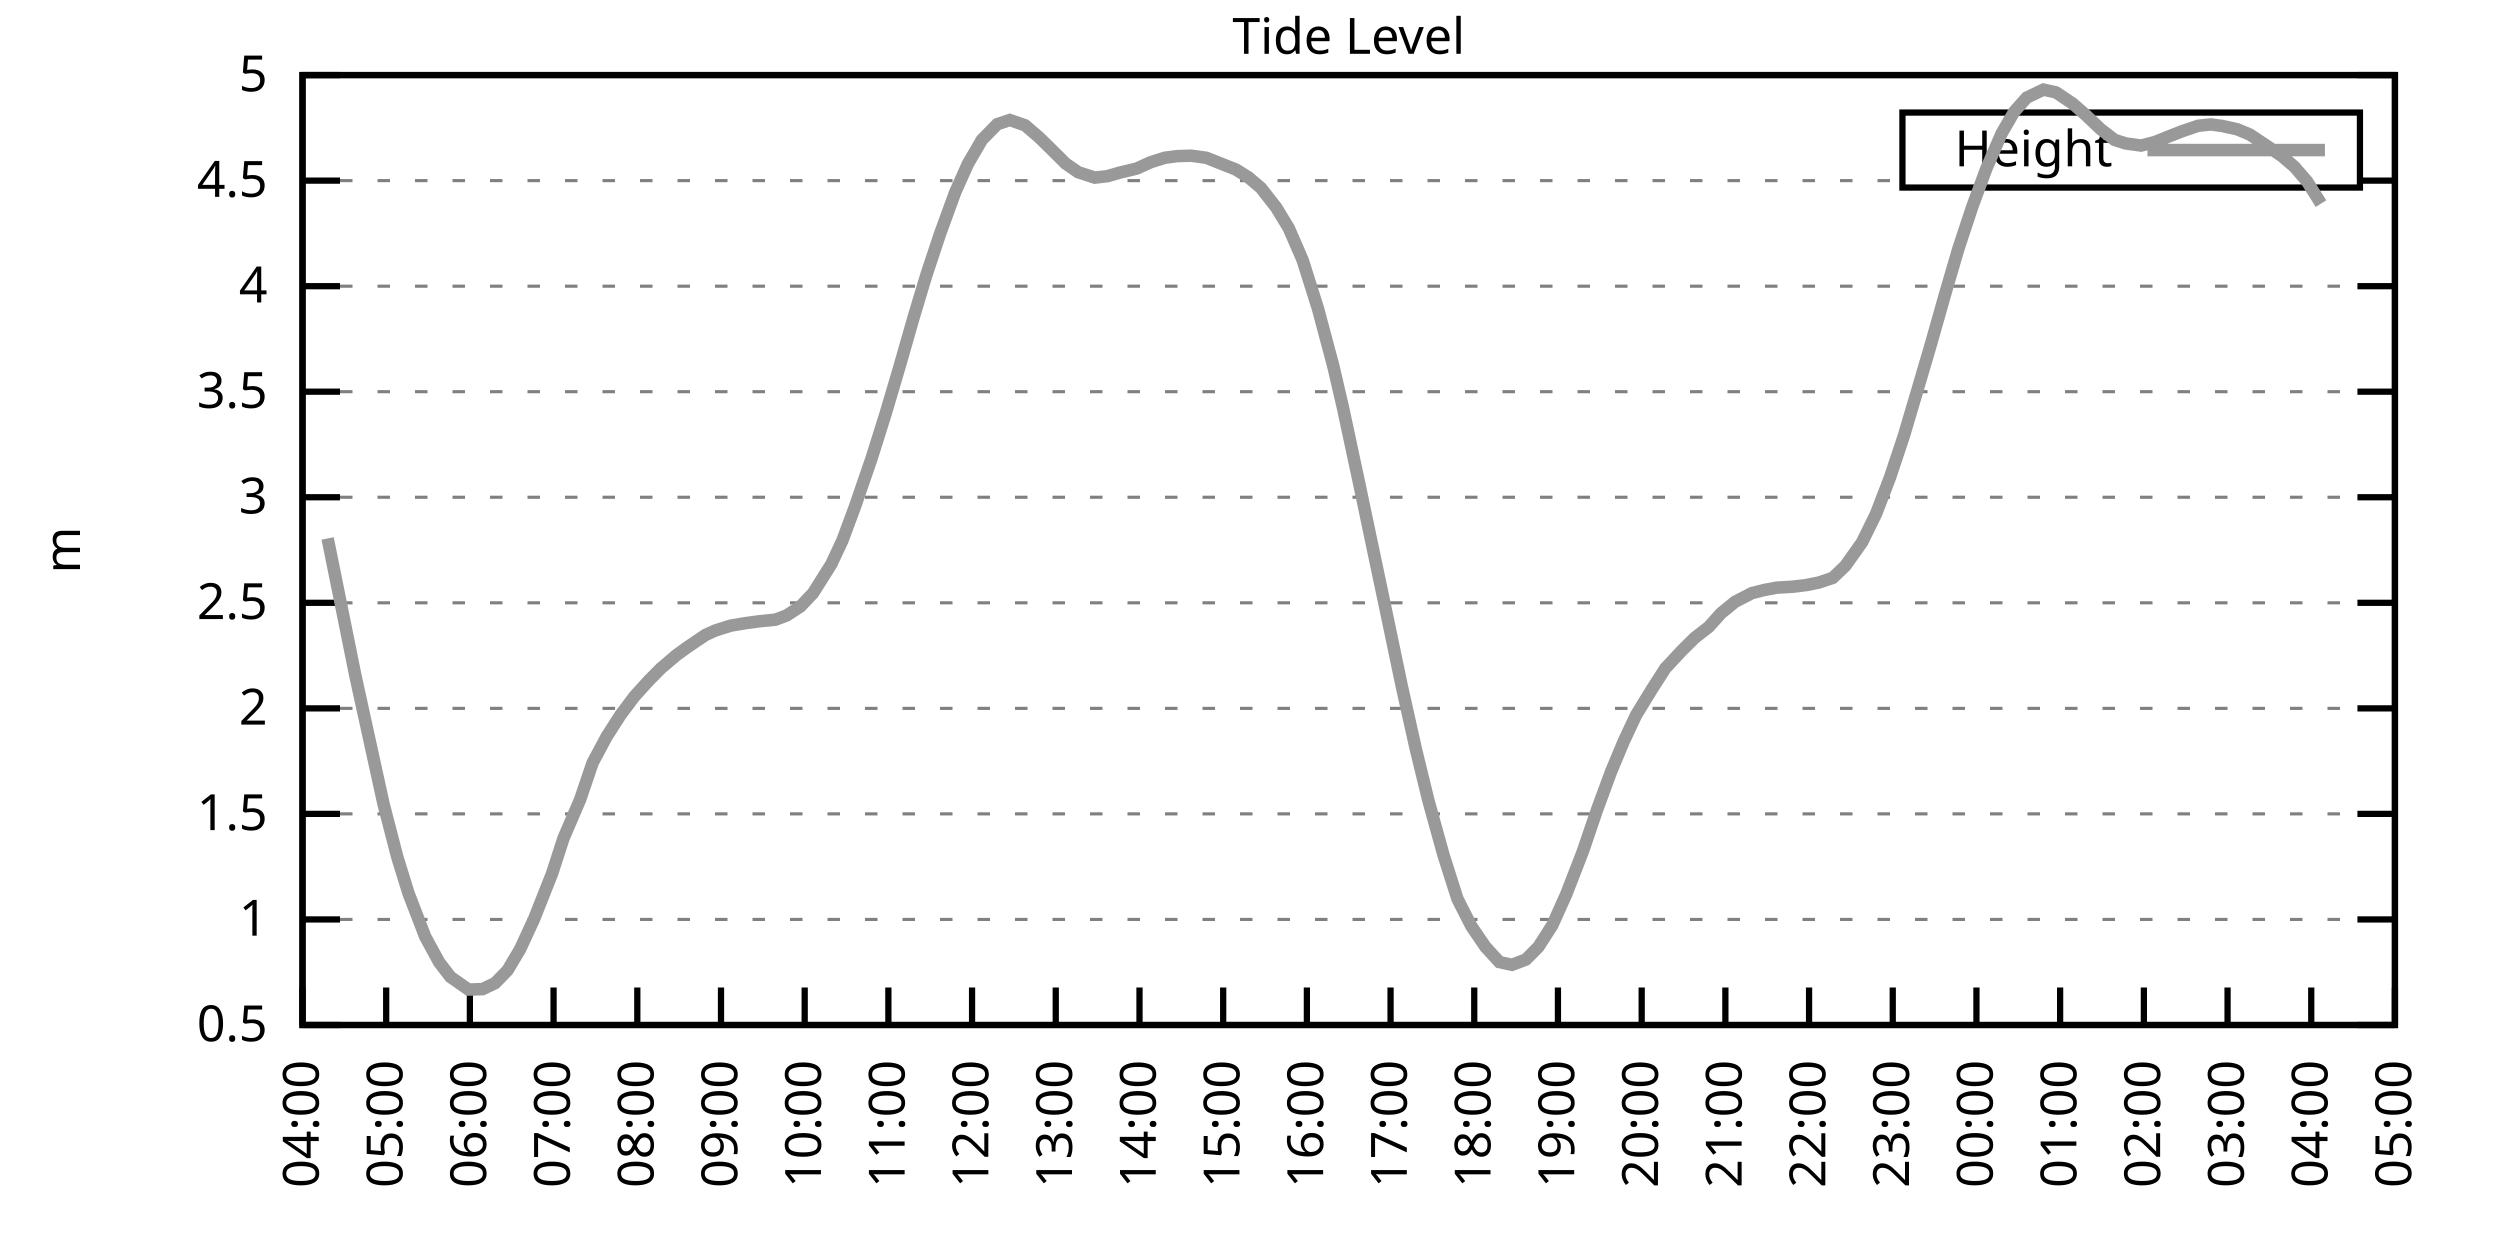
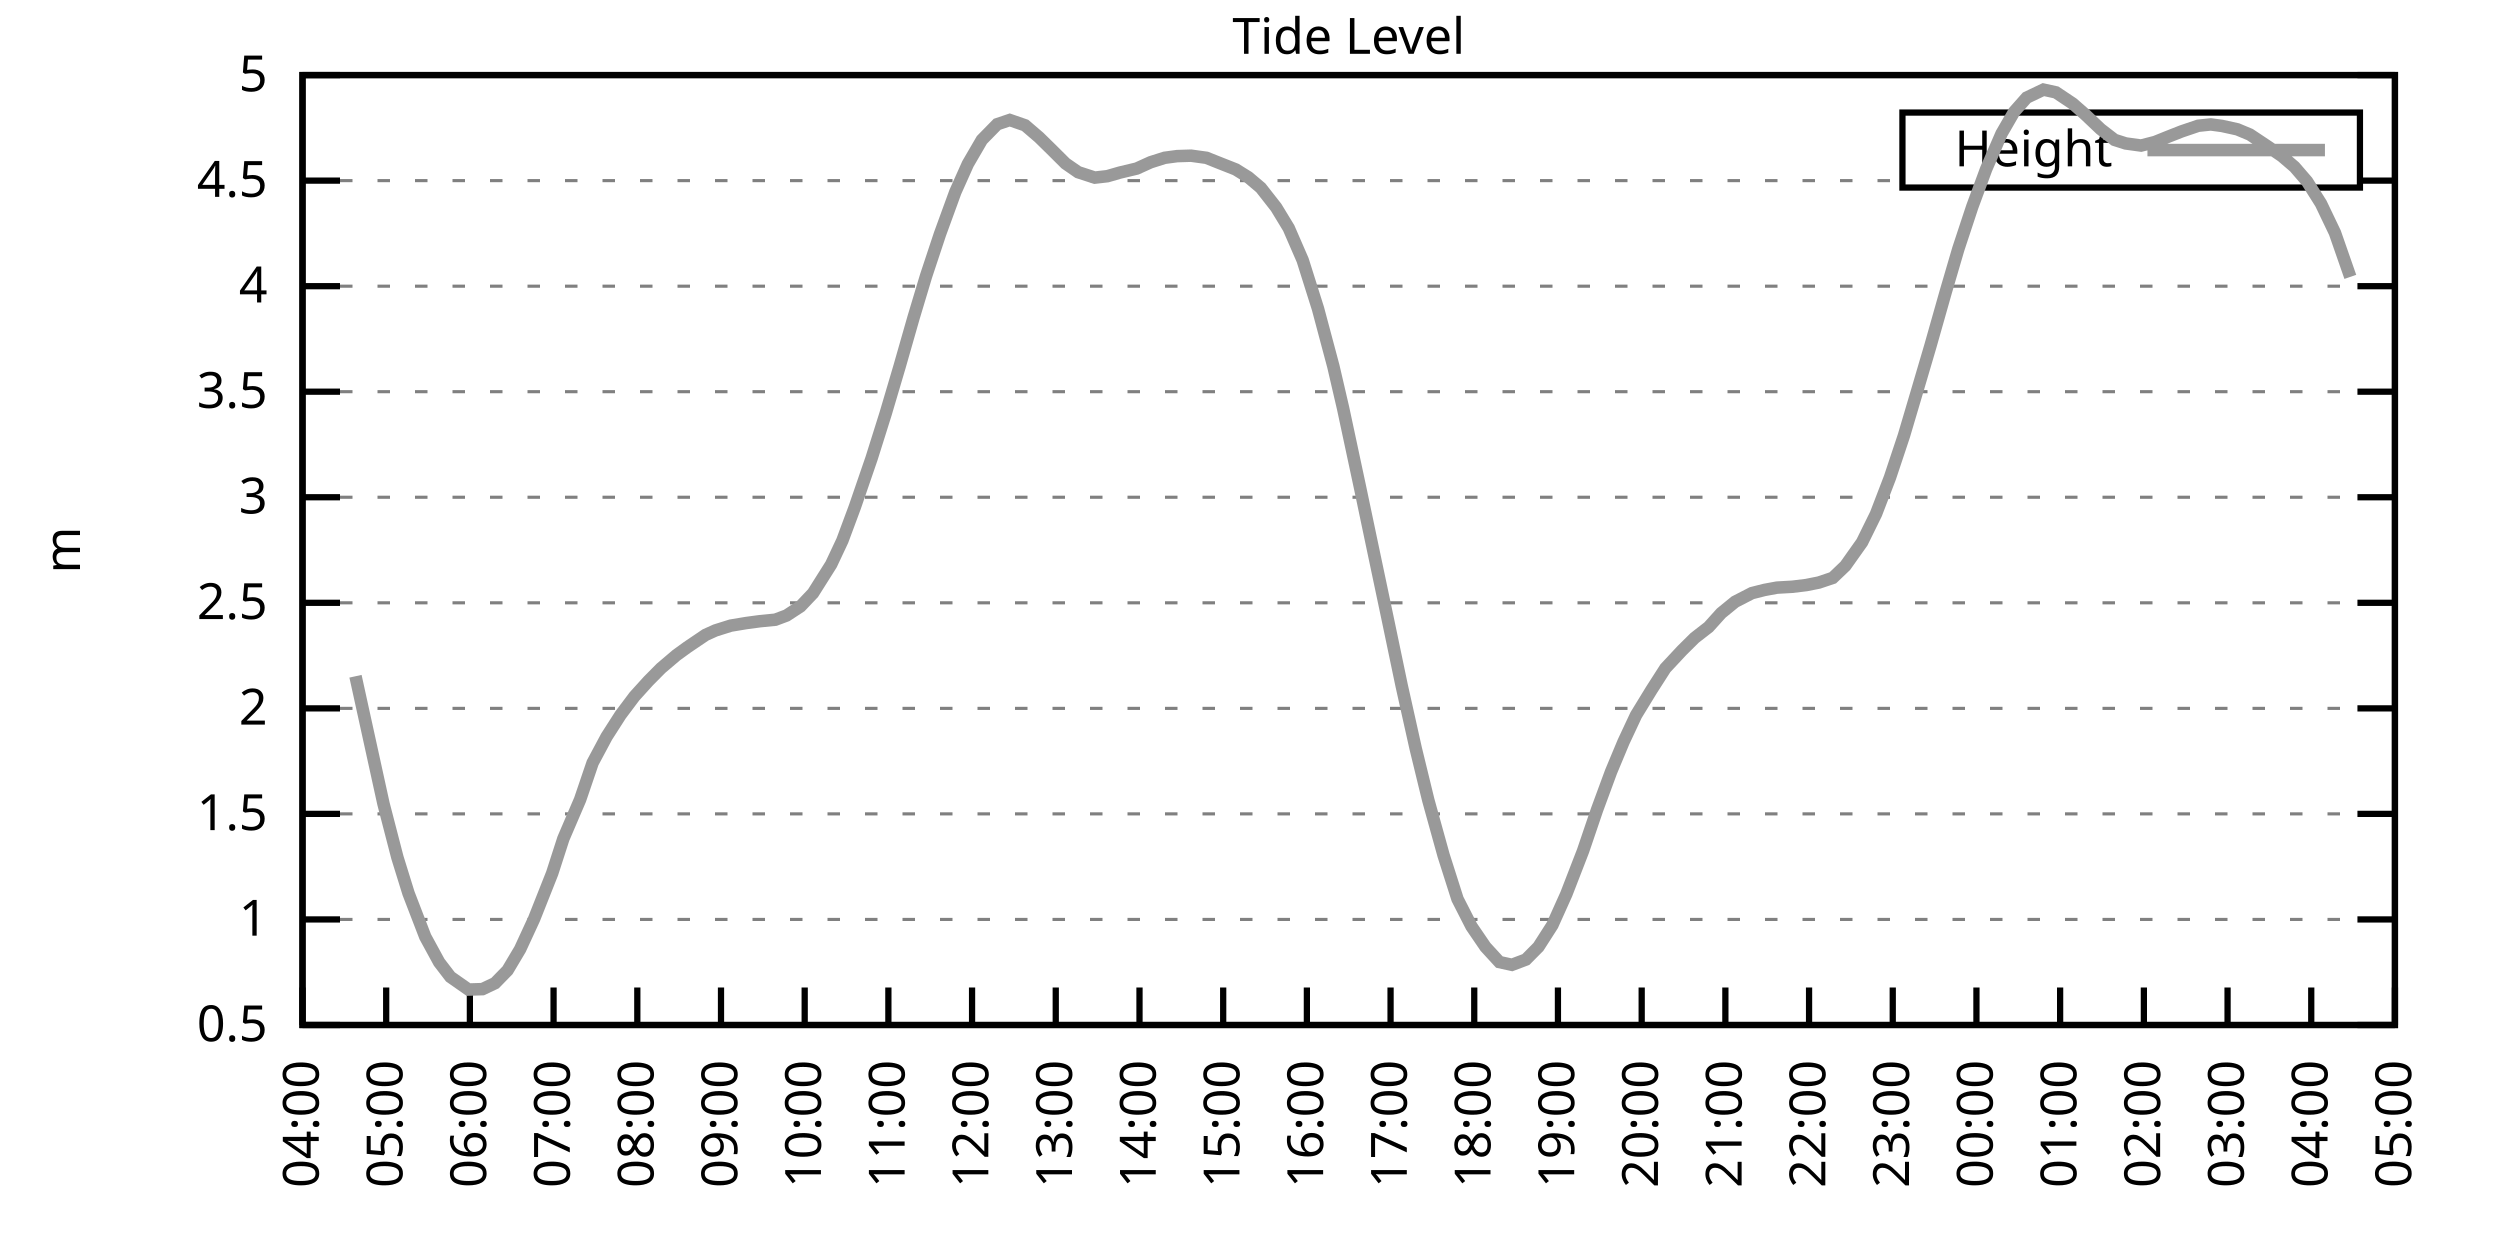
<svg xmlns="http://www.w3.org/2000/svg" xmlns:xlink="http://www.w3.org/1999/xlink" width="400" height="200" viewBox="0 0 400 200">
  <g id="gnuplot_canvas">
    <rect x="0" y="0" width="400" height="200" fill="none" />
    <defs>
      <circle id="gpDot" r="0.5" stroke-width="0.5" stroke="currentColor" />
      <path id="gpPt0" stroke-width="0.333" stroke="currentColor" d="M-1,0 h2 M0,-1 v2" />
      <path id="gpPt1" stroke-width="0.333" stroke="currentColor" d="M-1,-1 L1,1 M1,-1 L-1,1" />
      <path id="gpPt2" stroke-width="0.333" stroke="currentColor" d="M-1,0 L1,0 M0,-1 L0,1 M-1,-1 L1,1 M-1,1 L1,-1" />
      <rect id="gpPt3" stroke-width="0.333" stroke="currentColor" x="-1" y="-1" width="2" height="2" />
      <rect id="gpPt4" stroke-width="0.333" stroke="currentColor" fill="currentColor" x="-1" y="-1" width="2" height="2" />
      <circle id="gpPt5" stroke-width="0.333" stroke="currentColor" cx="0" cy="0" r="1" />
      <use xlink:href="#gpPt5" id="gpPt6" fill="currentColor" stroke="none" />
      <path id="gpPt7" stroke-width="0.333" stroke="currentColor" d="M0,-1.33 L-1.33,0.67 L1.33,0.67 z" />
      <use xlink:href="#gpPt7" id="gpPt8" fill="currentColor" stroke="none" />
      <use xlink:href="#gpPt7" id="gpPt9" stroke="currentColor" transform="rotate(180)" />
      <use xlink:href="#gpPt9" id="gpPt10" fill="currentColor" stroke="none" />
      <use xlink:href="#gpPt3" id="gpPt11" stroke="currentColor" transform="rotate(45)" />
      <use xlink:href="#gpPt11" id="gpPt12" fill="currentColor" stroke="none" />
      <path id="gpPt13" stroke-width="0.333" stroke="currentColor" d="M0,1.330 L1.265,0.411 L0.782,-1.067 L-0.782,-1.076 L-1.265,0.411 z" />
      <use xlink:href="#gpPt13" id="gpPt14" fill="currentColor" stroke="none" />
      <filter id="textbox" filterUnits="objectBoundingBox" x="0" y="0" height="1" width="1">
        <feFlood flood-color="white" flood-opacity="1" result="bgnd" />
        <feComposite in="SourceGraphic" in2="bgnd" operator="atop" />
      </filter>
      <filter id="greybox" filterUnits="objectBoundingBox" x="0" y="0" height="1" width="1">
        <feFlood flood-color="lightgrey" flood-opacity="1" result="grey" />
        <feComposite in="SourceGraphic" in2="grey" operator="atop" />
      </filter>
    </defs>
    <g fill="none" color="white" stroke="currentColor" stroke-width="1.00" stroke-linecap="butt" stroke-linejoin="miter">
</g>
    <g fill="none" color="black" stroke="currentColor" stroke-width="1.00" stroke-linecap="butt" stroke-linejoin="miter">
      <g stroke="none" shape-rendering="crispEdges">
        <polygon fill="rgb(255, 255, 255)" points="48.40,164.00 383.18,164.00 383.18,12.02 48.40,12.02 " />
      </g>
    </g>
    <g fill="none" color="black" stroke="currentColor" stroke-width="1.00" stroke-linecap="butt" stroke-linejoin="miter">
</g>
    <g fill="none" color="black" stroke="black" stroke-width="0.50" stroke-linecap="butt" stroke-linejoin="miter">
</g>
    <g fill="none" color="gray" stroke="currentColor" stroke-width="0.50" stroke-linecap="butt" stroke-linejoin="miter">
      <path stroke="gray" stroke-dasharray="2,4" class="gridline" d="M48.40,164.00 L383.19,164.00  " />
    </g>
    <g fill="none" color="gray" stroke="gray" stroke-width="1.00" stroke-linecap="butt" stroke-linejoin="miter">
</g>
    <g fill="none" color="black" stroke="currentColor" stroke-width="1.00" stroke-linecap="butt" stroke-linejoin="miter">
      <path stroke="black" d="M48.40,164.00 L54.40,164.00 M383.19,164.00 L377.19,164.00  " />
      <g transform="translate(42.80,166.60)" stroke="none" fill="black" font-family="Sans" font-size="8.00" text-anchor="end">
        <text>
          <tspan font-family="Sans"> 0.5</tspan>
        </text>
      </g>
    </g>
    <g fill="none" color="black" stroke="currentColor" stroke-width="1.00" stroke-linecap="butt" stroke-linejoin="miter">
</g>
    <g fill="none" color="black" stroke="black" stroke-width="0.50" stroke-linecap="butt" stroke-linejoin="miter">
</g>
    <g fill="none" color="gray" stroke="currentColor" stroke-width="0.50" stroke-linecap="butt" stroke-linejoin="miter">
      <path stroke="gray" stroke-dasharray="2,4" class="gridline" d="M48.40,147.11 L383.19,147.11  " />
    </g>
    <g fill="none" color="gray" stroke="gray" stroke-width="1.00" stroke-linecap="butt" stroke-linejoin="miter">
</g>
    <g fill="none" color="black" stroke="currentColor" stroke-width="1.00" stroke-linecap="butt" stroke-linejoin="miter">
      <path stroke="black" d="M48.40,147.11 L54.40,147.11 M383.19,147.11 L377.19,147.11  " />
      <g transform="translate(42.80,149.71)" stroke="none" fill="black" font-family="Sans" font-size="8.00" text-anchor="end">
        <text>
          <tspan font-family="Sans"> 1</tspan>
        </text>
      </g>
    </g>
    <g fill="none" color="black" stroke="currentColor" stroke-width="1.00" stroke-linecap="butt" stroke-linejoin="miter">
</g>
    <g fill="none" color="black" stroke="black" stroke-width="0.50" stroke-linecap="butt" stroke-linejoin="miter">
</g>
    <g fill="none" color="gray" stroke="currentColor" stroke-width="0.50" stroke-linecap="butt" stroke-linejoin="miter">
      <path stroke="gray" stroke-dasharray="2,4" class="gridline" d="M48.40,130.22 L383.19,130.22  " />
    </g>
    <g fill="none" color="gray" stroke="gray" stroke-width="1.00" stroke-linecap="butt" stroke-linejoin="miter">
</g>
    <g fill="none" color="black" stroke="currentColor" stroke-width="1.00" stroke-linecap="butt" stroke-linejoin="miter">
      <path stroke="black" d="M48.40,130.22 L54.40,130.22 M383.19,130.22 L377.19,130.22  " />
      <g transform="translate(42.80,132.82)" stroke="none" fill="black" font-family="Sans" font-size="8.00" text-anchor="end">
        <text>
          <tspan font-family="Sans"> 1.5</tspan>
        </text>
      </g>
    </g>
    <g fill="none" color="black" stroke="currentColor" stroke-width="1.00" stroke-linecap="butt" stroke-linejoin="miter">
</g>
    <g fill="none" color="black" stroke="black" stroke-width="0.50" stroke-linecap="butt" stroke-linejoin="miter">
</g>
    <g fill="none" color="gray" stroke="currentColor" stroke-width="0.50" stroke-linecap="butt" stroke-linejoin="miter">
      <path stroke="gray" stroke-dasharray="2,4" class="gridline" d="M48.40,113.34 L383.19,113.34  " />
    </g>
    <g fill="none" color="gray" stroke="gray" stroke-width="1.00" stroke-linecap="butt" stroke-linejoin="miter">
</g>
    <g fill="none" color="black" stroke="currentColor" stroke-width="1.00" stroke-linecap="butt" stroke-linejoin="miter">
      <path stroke="black" d="M48.40,113.34 L54.40,113.34 M383.19,113.34 L377.19,113.34  " />
      <g transform="translate(42.80,115.94)" stroke="none" fill="black" font-family="Sans" font-size="8.00" text-anchor="end">
        <text>
          <tspan font-family="Sans"> 2</tspan>
        </text>
      </g>
    </g>
    <g fill="none" color="black" stroke="currentColor" stroke-width="1.00" stroke-linecap="butt" stroke-linejoin="miter">
</g>
    <g fill="none" color="black" stroke="black" stroke-width="0.50" stroke-linecap="butt" stroke-linejoin="miter">
</g>
    <g fill="none" color="gray" stroke="currentColor" stroke-width="0.50" stroke-linecap="butt" stroke-linejoin="miter">
      <path stroke="gray" stroke-dasharray="2,4" class="gridline" d="M48.40,96.45 L383.19,96.45  " />
    </g>
    <g fill="none" color="gray" stroke="gray" stroke-width="1.00" stroke-linecap="butt" stroke-linejoin="miter">
</g>
    <g fill="none" color="black" stroke="currentColor" stroke-width="1.00" stroke-linecap="butt" stroke-linejoin="miter">
      <path stroke="black" d="M48.40,96.45 L54.40,96.45 M383.19,96.45 L377.19,96.45  " />
      <g transform="translate(42.80,99.05)" stroke="none" fill="black" font-family="Sans" font-size="8.00" text-anchor="end">
        <text>
          <tspan font-family="Sans"> 2.5</tspan>
        </text>
      </g>
    </g>
    <g fill="none" color="black" stroke="currentColor" stroke-width="1.00" stroke-linecap="butt" stroke-linejoin="miter">
</g>
    <g fill="none" color="black" stroke="black" stroke-width="0.50" stroke-linecap="butt" stroke-linejoin="miter">
</g>
    <g fill="none" color="gray" stroke="currentColor" stroke-width="0.50" stroke-linecap="butt" stroke-linejoin="miter">
      <path stroke="gray" stroke-dasharray="2,4" class="gridline" d="M48.40,79.56 L383.19,79.56  " />
    </g>
    <g fill="none" color="gray" stroke="gray" stroke-width="1.00" stroke-linecap="butt" stroke-linejoin="miter">
</g>
    <g fill="none" color="black" stroke="currentColor" stroke-width="1.00" stroke-linecap="butt" stroke-linejoin="miter">
      <path stroke="black" d="M48.40,79.56 L54.40,79.56 M383.19,79.56 L377.19,79.56  " />
      <g transform="translate(42.80,82.16)" stroke="none" fill="black" font-family="Sans" font-size="8.00" text-anchor="end">
        <text>
          <tspan font-family="Sans"> 3</tspan>
        </text>
      </g>
    </g>
    <g fill="none" color="black" stroke="currentColor" stroke-width="1.00" stroke-linecap="butt" stroke-linejoin="miter">
</g>
    <g fill="none" color="black" stroke="black" stroke-width="0.50" stroke-linecap="butt" stroke-linejoin="miter">
</g>
    <g fill="none" color="gray" stroke="currentColor" stroke-width="0.50" stroke-linecap="butt" stroke-linejoin="miter">
      <path stroke="gray" stroke-dasharray="2,4" class="gridline" d="M48.40,62.67 L383.19,62.67  " />
    </g>
    <g fill="none" color="gray" stroke="gray" stroke-width="1.00" stroke-linecap="butt" stroke-linejoin="miter">
</g>
    <g fill="none" color="black" stroke="currentColor" stroke-width="1.00" stroke-linecap="butt" stroke-linejoin="miter">
      <path stroke="black" d="M48.40,62.67 L54.40,62.67 M383.19,62.67 L377.19,62.67  " />
      <g transform="translate(42.80,65.27)" stroke="none" fill="black" font-family="Sans" font-size="8.00" text-anchor="end">
        <text>
          <tspan font-family="Sans"> 3.5</tspan>
        </text>
      </g>
    </g>
    <g fill="none" color="black" stroke="currentColor" stroke-width="1.00" stroke-linecap="butt" stroke-linejoin="miter">
</g>
    <g fill="none" color="black" stroke="black" stroke-width="0.50" stroke-linecap="butt" stroke-linejoin="miter">
</g>
    <g fill="none" color="gray" stroke="currentColor" stroke-width="0.50" stroke-linecap="butt" stroke-linejoin="miter">
      <path stroke="gray" stroke-dasharray="2,4" class="gridline" d="M48.40,45.79 L383.19,45.79  " />
    </g>
    <g fill="none" color="gray" stroke="gray" stroke-width="1.00" stroke-linecap="butt" stroke-linejoin="miter">
</g>
    <g fill="none" color="black" stroke="currentColor" stroke-width="1.00" stroke-linecap="butt" stroke-linejoin="miter">
      <path stroke="black" d="M48.40,45.79 L54.40,45.79 M383.19,45.79 L377.19,45.79  " />
      <g transform="translate(42.80,48.39)" stroke="none" fill="black" font-family="Sans" font-size="8.00" text-anchor="end">
        <text>
          <tspan font-family="Sans"> 4</tspan>
        </text>
      </g>
    </g>
    <g fill="none" color="black" stroke="currentColor" stroke-width="1.00" stroke-linecap="butt" stroke-linejoin="miter">
</g>
    <g fill="none" color="black" stroke="black" stroke-width="0.50" stroke-linecap="butt" stroke-linejoin="miter">
</g>
    <g fill="none" color="gray" stroke="currentColor" stroke-width="0.50" stroke-linecap="butt" stroke-linejoin="miter">
      <path stroke="gray" stroke-dasharray="2,4" class="gridline" d="M48.40,28.90 L304.39,28.90 M377.59,28.90 L383.19,28.90  " />
    </g>
    <g fill="none" color="gray" stroke="gray" stroke-width="1.00" stroke-linecap="butt" stroke-linejoin="miter">
</g>
    <g fill="none" color="black" stroke="currentColor" stroke-width="1.00" stroke-linecap="butt" stroke-linejoin="miter">
      <path stroke="black" d="M48.40,28.90 L54.40,28.90 M383.19,28.90 L377.19,28.90  " />
      <g transform="translate(42.80,31.50)" stroke="none" fill="black" font-family="Sans" font-size="8.00" text-anchor="end">
        <text>
          <tspan font-family="Sans"> 4.5</tspan>
        </text>
      </g>
    </g>
    <g fill="none" color="black" stroke="currentColor" stroke-width="1.00" stroke-linecap="butt" stroke-linejoin="miter">
</g>
    <g fill="none" color="black" stroke="black" stroke-width="0.50" stroke-linecap="butt" stroke-linejoin="miter">
</g>
    <g fill="none" color="gray" stroke="currentColor" stroke-width="0.50" stroke-linecap="butt" stroke-linejoin="miter">
      <path stroke="gray" stroke-dasharray="2,4" class="gridline" d="M48.40,12.01 L383.19,12.01  " />
    </g>
    <g fill="none" color="gray" stroke="gray" stroke-width="1.00" stroke-linecap="butt" stroke-linejoin="miter">
</g>
    <g fill="none" color="black" stroke="currentColor" stroke-width="1.00" stroke-linecap="butt" stroke-linejoin="miter">
      <path stroke="black" d="M48.40,12.01 L54.40,12.01 M383.19,12.01 L377.19,12.01  " />
      <g transform="translate(42.80,14.61)" stroke="none" fill="black" font-family="Sans" font-size="8.00" text-anchor="end">
        <text>
          <tspan font-family="Sans"> 5</tspan>
        </text>
      </g>
    </g>
    <g fill="none" color="black" stroke="currentColor" stroke-width="1.00" stroke-linecap="butt" stroke-linejoin="miter">
      <path stroke="black" d="M48.40,164.00 L48.40,158.00  " />
      <g transform="translate(51.00,169.60) rotate(270.00)" stroke="none" fill="black" font-family="Sans" font-size="8.00" text-anchor="end">
        <text>
          <tspan font-family="Sans">04:00</tspan>
        </text>
      </g>
    </g>
    <g fill="none" color="black" stroke="currentColor" stroke-width="1.00" stroke-linecap="butt" stroke-linejoin="miter">
      <path stroke="black" d="M61.79,164.00 L61.79,158.00  " />
      <g transform="translate(64.39,169.60) rotate(270.00)" stroke="none" fill="black" font-family="Sans" font-size="8.00" text-anchor="end">
        <text>
          <tspan font-family="Sans">05:00</tspan>
        </text>
      </g>
    </g>
    <g fill="none" color="black" stroke="currentColor" stroke-width="1.00" stroke-linecap="butt" stroke-linejoin="miter">
      <path stroke="black" d="M75.18,164.00 L75.18,158.00  " />
      <g transform="translate(77.78,169.60) rotate(270.00)" stroke="none" fill="black" font-family="Sans" font-size="8.00" text-anchor="end">
        <text>
          <tspan font-family="Sans">06:00</tspan>
        </text>
      </g>
    </g>
    <g fill="none" color="black" stroke="currentColor" stroke-width="1.00" stroke-linecap="butt" stroke-linejoin="miter">
      <path stroke="black" d="M88.57,164.00 L88.57,158.00  " />
      <g transform="translate(91.17,169.60) rotate(270.00)" stroke="none" fill="black" font-family="Sans" font-size="8.00" text-anchor="end">
        <text>
          <tspan font-family="Sans">07:00</tspan>
        </text>
      </g>
    </g>
    <g fill="none" color="black" stroke="currentColor" stroke-width="1.00" stroke-linecap="butt" stroke-linejoin="miter">
      <path stroke="black" d="M101.97,164.00 L101.97,158.00  " />
      <g transform="translate(104.57,169.60) rotate(270.00)" stroke="none" fill="black" font-family="Sans" font-size="8.00" text-anchor="end">
        <text>
          <tspan font-family="Sans">08:00</tspan>
        </text>
      </g>
    </g>
    <g fill="none" color="black" stroke="currentColor" stroke-width="1.00" stroke-linecap="butt" stroke-linejoin="miter">
      <path stroke="black" d="M115.36,164.00 L115.36,158.00  " />
      <g transform="translate(117.96,169.60) rotate(270.00)" stroke="none" fill="black" font-family="Sans" font-size="8.00" text-anchor="end">
        <text>
          <tspan font-family="Sans">09:00</tspan>
        </text>
      </g>
    </g>
    <g fill="none" color="black" stroke="currentColor" stroke-width="1.00" stroke-linecap="butt" stroke-linejoin="miter">
      <path stroke="black" d="M128.75,164.00 L128.75,158.00  " />
      <g transform="translate(131.35,169.60) rotate(270.00)" stroke="none" fill="black" font-family="Sans" font-size="8.00" text-anchor="end">
        <text>
          <tspan font-family="Sans">10:00</tspan>
        </text>
      </g>
    </g>
    <g fill="none" color="black" stroke="currentColor" stroke-width="1.00" stroke-linecap="butt" stroke-linejoin="miter">
      <path stroke="black" d="M142.14,164.00 L142.14,158.00  " />
      <g transform="translate(144.74,169.60) rotate(270.00)" stroke="none" fill="black" font-family="Sans" font-size="8.00" text-anchor="end">
        <text>
          <tspan font-family="Sans">11:00</tspan>
        </text>
      </g>
    </g>
    <g fill="none" color="black" stroke="currentColor" stroke-width="1.00" stroke-linecap="butt" stroke-linejoin="miter">
      <path stroke="black" d="M155.53,164.00 L155.53,158.00  " />
      <g transform="translate(158.13,169.60) rotate(270.00)" stroke="none" fill="black" font-family="Sans" font-size="8.00" text-anchor="end">
        <text>
          <tspan font-family="Sans">12:00</tspan>
        </text>
      </g>
    </g>
    <g fill="none" color="black" stroke="currentColor" stroke-width="1.00" stroke-linecap="butt" stroke-linejoin="miter">
      <path stroke="black" d="M168.92,164.00 L168.92,158.00  " />
      <g transform="translate(171.52,169.60) rotate(270.00)" stroke="none" fill="black" font-family="Sans" font-size="8.00" text-anchor="end">
        <text>
          <tspan font-family="Sans">13:00</tspan>
        </text>
      </g>
    </g>
    <g fill="none" color="black" stroke="currentColor" stroke-width="1.00" stroke-linecap="butt" stroke-linejoin="miter">
      <path stroke="black" d="M182.32,164.00 L182.32,158.00  " />
      <g transform="translate(184.92,169.60) rotate(270.00)" stroke="none" fill="black" font-family="Sans" font-size="8.00" text-anchor="end">
        <text>
          <tspan font-family="Sans">14:00</tspan>
        </text>
      </g>
    </g>
    <g fill="none" color="black" stroke="currentColor" stroke-width="1.00" stroke-linecap="butt" stroke-linejoin="miter">
      <path stroke="black" d="M195.71,164.00 L195.71,158.00  " />
      <g transform="translate(198.31,169.60) rotate(270.00)" stroke="none" fill="black" font-family="Sans" font-size="8.00" text-anchor="end">
        <text>
          <tspan font-family="Sans">15:00</tspan>
        </text>
      </g>
    </g>
    <g fill="none" color="black" stroke="currentColor" stroke-width="1.00" stroke-linecap="butt" stroke-linejoin="miter">
      <path stroke="black" d="M209.10,164.00 L209.10,158.00  " />
      <g transform="translate(211.70,169.60) rotate(270.00)" stroke="none" fill="black" font-family="Sans" font-size="8.00" text-anchor="end">
        <text>
          <tspan font-family="Sans">16:00</tspan>
        </text>
      </g>
    </g>
    <g fill="none" color="black" stroke="currentColor" stroke-width="1.00" stroke-linecap="butt" stroke-linejoin="miter">
      <path stroke="black" d="M222.49,164.00 L222.49,158.00  " />
      <g transform="translate(225.09,169.60) rotate(270.00)" stroke="none" fill="black" font-family="Sans" font-size="8.00" text-anchor="end">
        <text>
          <tspan font-family="Sans">17:00</tspan>
        </text>
      </g>
    </g>
    <g fill="none" color="black" stroke="currentColor" stroke-width="1.00" stroke-linecap="butt" stroke-linejoin="miter">
      <path stroke="black" d="M235.88,164.00 L235.88,158.00  " />
      <g transform="translate(238.48,169.60) rotate(270.00)" stroke="none" fill="black" font-family="Sans" font-size="8.00" text-anchor="end">
        <text>
          <tspan font-family="Sans">18:00</tspan>
        </text>
      </g>
    </g>
    <g fill="none" color="black" stroke="currentColor" stroke-width="1.00" stroke-linecap="butt" stroke-linejoin="miter">
      <path stroke="black" d="M249.27,164.00 L249.27,158.00  " />
      <g transform="translate(251.87,169.60) rotate(270.00)" stroke="none" fill="black" font-family="Sans" font-size="8.00" text-anchor="end">
        <text>
          <tspan font-family="Sans">19:00</tspan>
        </text>
      </g>
    </g>
    <g fill="none" color="black" stroke="currentColor" stroke-width="1.00" stroke-linecap="butt" stroke-linejoin="miter">
      <path stroke="black" d="M262.67,164.00 L262.67,158.00  " />
      <g transform="translate(265.27,169.60) rotate(270.00)" stroke="none" fill="black" font-family="Sans" font-size="8.00" text-anchor="end">
        <text>
          <tspan font-family="Sans">20:00</tspan>
        </text>
      </g>
    </g>
    <g fill="none" color="black" stroke="currentColor" stroke-width="1.00" stroke-linecap="butt" stroke-linejoin="miter">
      <path stroke="black" d="M276.06,164.00 L276.06,158.00  " />
      <g transform="translate(278.66,169.60) rotate(270.00)" stroke="none" fill="black" font-family="Sans" font-size="8.00" text-anchor="end">
        <text>
          <tspan font-family="Sans">21:00</tspan>
        </text>
      </g>
    </g>
    <g fill="none" color="black" stroke="currentColor" stroke-width="1.00" stroke-linecap="butt" stroke-linejoin="miter">
      <path stroke="black" d="M289.45,164.00 L289.45,158.00  " />
      <g transform="translate(292.05,169.60) rotate(270.00)" stroke="none" fill="black" font-family="Sans" font-size="8.00" text-anchor="end">
        <text>
          <tspan font-family="Sans">22:00</tspan>
        </text>
      </g>
    </g>
    <g fill="none" color="black" stroke="currentColor" stroke-width="1.00" stroke-linecap="butt" stroke-linejoin="miter">
      <path stroke="black" d="M302.84,164.00 L302.84,158.00  " />
      <g transform="translate(305.44,169.60) rotate(270.00)" stroke="none" fill="black" font-family="Sans" font-size="8.00" text-anchor="end">
        <text>
          <tspan font-family="Sans">23:00</tspan>
        </text>
      </g>
    </g>
    <g fill="none" color="black" stroke="currentColor" stroke-width="1.00" stroke-linecap="butt" stroke-linejoin="miter">
      <path stroke="black" d="M316.23,164.00 L316.23,158.00  " />
      <g transform="translate(318.83,169.60) rotate(270.00)" stroke="none" fill="black" font-family="Sans" font-size="8.00" text-anchor="end">
        <text>
          <tspan font-family="Sans">00:00</tspan>
        </text>
      </g>
    </g>
    <g fill="none" color="black" stroke="currentColor" stroke-width="1.00" stroke-linecap="butt" stroke-linejoin="miter">
      <path stroke="black" d="M329.62,164.00 L329.62,158.00  " />
      <g transform="translate(332.22,169.60) rotate(270.00)" stroke="none" fill="black" font-family="Sans" font-size="8.00" text-anchor="end">
        <text>
          <tspan font-family="Sans">01:00</tspan>
        </text>
      </g>
    </g>
    <g fill="none" color="black" stroke="currentColor" stroke-width="1.00" stroke-linecap="butt" stroke-linejoin="miter">
      <path stroke="black" d="M343.02,164.00 L343.02,158.00  " />
      <g transform="translate(345.62,169.60) rotate(270.00)" stroke="none" fill="black" font-family="Sans" font-size="8.00" text-anchor="end">
        <text>
          <tspan font-family="Sans">02:00</tspan>
        </text>
      </g>
    </g>
    <g fill="none" color="black" stroke="currentColor" stroke-width="1.00" stroke-linecap="butt" stroke-linejoin="miter">
      <path stroke="black" d="M356.41,164.00 L356.41,158.00  " />
      <g transform="translate(359.01,169.60) rotate(270.00)" stroke="none" fill="black" font-family="Sans" font-size="8.00" text-anchor="end">
        <text>
          <tspan font-family="Sans">03:00</tspan>
        </text>
      </g>
    </g>
    <g fill="none" color="black" stroke="currentColor" stroke-width="1.00" stroke-linecap="butt" stroke-linejoin="miter">
      <path stroke="black" d="M369.80,164.00 L369.80,158.00  " />
      <g transform="translate(372.40,169.60) rotate(270.00)" stroke="none" fill="black" font-family="Sans" font-size="8.00" text-anchor="end">
        <text>
          <tspan font-family="Sans">04:00</tspan>
        </text>
      </g>
    </g>
    <g fill="none" color="black" stroke="currentColor" stroke-width="1.00" stroke-linecap="butt" stroke-linejoin="miter">
      <path stroke="black" d="M383.19,164.00 L383.19,158.00  " />
      <g transform="translate(385.79,169.60) rotate(270.00)" stroke="none" fill="black" font-family="Sans" font-size="8.00" text-anchor="end">
        <text>
          <tspan font-family="Sans">05:00</tspan>
        </text>
      </g>
    </g>
    <g fill="none" color="black" stroke="currentColor" stroke-width="1.00" stroke-linecap="butt" stroke-linejoin="miter">
</g>
    <g fill="none" color="black" stroke="currentColor" stroke-width="1.00" stroke-linecap="butt" stroke-linejoin="miter">
      <path stroke="black" d="M48.40,12.01 L48.40,164.00 L383.19,164.00 L383.19,12.01 L48.40,12.01 Z  " />
    </g>
    <g fill="none" color="black" stroke="currentColor" stroke-width="1.00" stroke-linecap="butt" stroke-linejoin="miter">
</g>
    <g fill="none" color="black" stroke="currentColor" stroke-width="1.00" stroke-linecap="butt" stroke-linejoin="miter">
      <path stroke="black" d="M304.39,30.01 L304.39,18.01 L377.59,18.01 L377.59,30.01 L304.39,30.01 Z  " />
    </g>
    <g id="Tide_level_plot_1">
      <g fill="none" color="white" stroke="black" stroke-width="2.00" stroke-linecap="butt" stroke-linejoin="miter">
</g>
      <g fill="none" color="black" stroke="currentColor" stroke-width="2.00" stroke-linecap="butt" stroke-linejoin="miter">
        <g transform="translate(337.99,26.61)" stroke="none" fill="black" font-family="Sans" font-size="8.00" text-anchor="end">
          <text>
            <tspan font-family="Sans">Height</tspan>
          </text>
        </g>
      </g>
      <g fill="none" color="black" stroke="currentColor" stroke-width="2.00" stroke-linecap="butt" stroke-linejoin="miter">
-         <path stroke="rgb(153, 153, 153)" d="M343.59,24.01 L371.99,24.01 M52.42,86.15 L54.65,97.16 L56.88,108.20 L61.35,128.57 L63.58,137.18 L65.36,142.92   L68.04,149.88 L70.27,153.97 L72.06,156.30 L74.96,158.33 L77.19,158.26 L79.20,157.31 L81.21,155.25 L83.22,151.87   L85.45,147.04 L88.35,139.72 L90.14,134.18 L92.82,127.93 L94.82,122.05 L97.06,117.86 L99.29,114.38 L101.52,111.41   L103.75,108.95 L105.76,106.92 L108.22,104.83 L110.00,103.54 L112.90,101.58 L114.47,100.87 L116.92,100.10 L119.38,99.69   L121.61,99.39 L124.06,99.15 L125.85,98.48 L128.08,97.02 L130.09,94.90 L132.99,90.30 L134.78,86.49 L136.78,81.11   L139.46,73.31 L141.69,66.22 L143.93,58.65 L146.16,50.85 L148.17,44.16 L150.40,37.44 L152.85,30.72 L154.86,26.23   L157.10,22.38 L159.55,19.88 L161.56,19.20 L164.01,20.05 L166.25,21.97 L168.25,23.93 L170.49,26.16 L172.50,27.55   L175.17,28.42 L177.18,28.19 L179.19,27.61 L181.87,26.97 L184.10,25.96 L186.33,25.25 L188.34,24.98 L190.57,24.91   L193.03,25.25 L194.81,25.96 L197.72,27.11 L199.73,28.36 L201.73,30.05 L204.19,33.19 L206.20,36.50 L208.43,41.63   L210.88,49.40 L213.34,58.62 L214.90,65.34 L217.58,77.87 L219.81,88.48 L222.04,99.05 L224.28,109.76 L226.51,119.75   L228.52,128.00 L230.97,136.84 L233.20,143.84 L235.44,148.23 L237.67,151.50 L239.90,153.93 L241.91,154.37 L244.14,153.53   L246.15,151.50 L248.38,148.02 L250.61,143.06 L253.29,136.14 L255.52,129.58 L257.76,123.50 L259.76,118.71 L261.77,114.42   L264.23,110.40 L266.46,106.92 L269.14,104.05 L271.15,102.06 L273.38,100.33 L275.39,98.10 L277.62,96.28 L280.30,94.90   L282.31,94.39 L284.32,94.02 L286.77,93.88 L289.00,93.61 L291.01,93.21 L293.24,92.46 L295.25,90.54 L297.93,86.76   L300.16,82.23 L302.39,76.42 L304.63,69.70 L306.86,62.17 L308.87,55.34 L311.32,46.70 L313.33,39.84 L315.56,33.09   L317.79,27.04 L320.25,21.37 L322.26,17.89 L324.27,15.62 L326.95,14.34 L328.95,14.78 L331.63,16.57 L333.64,18.33   L336.10,20.66 L338.33,22.38 L340.11,22.95 L342.57,23.29 L344.80,22.72 L346.81,21.91 L349.04,21.03 L351.72,20.12   L353.73,19.91 L355.51,20.15 L357.97,20.69 L359.98,21.53 L362.88,23.46 L365.11,24.98 L367.12,26.70 L369.13,29.03   L371.36,32.58  " />
+         <path stroke="rgb(153, 153, 153)" d="M343.59,24.01 L371.99,24.01 M56.88,108.20 L61.35,128.57 L63.58,137.18 L65.36,142.92 L68.04,149.88 L70.27,153.97   L72.06,156.30 L74.96,158.33 L77.19,158.26 L79.20,157.31 L81.21,155.25 L83.22,151.87 L85.45,147.04 L88.35,139.72   L90.14,134.18 L92.82,127.93 L94.82,122.05 L97.06,117.86 L99.29,114.38 L101.52,111.41 L103.75,108.95 L105.76,106.92   L108.22,104.83 L110.00,103.54 L112.90,101.58 L114.47,100.87 L116.92,100.10 L119.38,99.69 L121.61,99.39 L124.06,99.15   L125.85,98.48 L128.08,97.02 L130.09,94.90 L132.99,90.30 L134.78,86.49 L136.78,81.11 L139.46,73.31 L141.69,66.22   L143.93,58.65 L146.16,50.85 L148.17,44.16 L150.40,37.44 L152.85,30.72 L154.86,26.23 L157.10,22.38 L159.55,19.88   L161.56,19.20 L164.01,20.05 L166.25,21.97 L168.25,23.93 L170.49,26.16 L172.50,27.55 L175.17,28.42 L177.18,28.19   L179.19,27.61 L181.87,26.97 L184.10,25.96 L186.33,25.25 L188.34,24.98 L190.57,24.91 L193.03,25.25 L194.81,25.96   L197.72,27.11 L199.73,28.36 L201.73,30.05 L204.19,33.19 L206.20,36.50 L208.43,41.63 L210.88,49.40 L213.34,58.62   L214.90,65.34 L217.58,77.87 L219.81,88.48 L222.04,99.05 L224.28,109.76 L226.51,119.75 L228.52,128.00 L230.97,136.84   L233.20,143.84 L235.44,148.23 L237.67,151.50 L239.90,153.93 L241.91,154.37 L244.14,153.53 L246.15,151.50 L248.38,148.02   L250.61,143.06 L253.29,136.14 L255.52,129.58 L257.76,123.50 L259.76,118.71 L261.77,114.42 L264.23,110.40 L266.46,106.92   L269.14,104.05 L271.15,102.06 L273.38,100.33 L275.39,98.10 L277.62,96.28 L280.30,94.90 L282.31,94.39 L284.32,94.02   L286.77,93.88 L289.00,93.61 L291.01,93.21 L293.24,92.46 L295.25,90.54 L297.93,86.76 L300.16,82.23 L302.39,76.42   L304.63,69.70 L306.86,62.17 L308.87,55.34 L311.32,46.70 L313.33,39.84 L315.56,33.09 L317.79,27.04 L320.25,21.37   L322.26,17.89 L324.27,15.62 L326.95,14.34 L328.95,14.78 L331.63,16.57 L333.64,18.33 L336.10,20.66 L338.33,22.38   L340.11,22.95 L342.57,23.29 L344.80,22.72 L346.81,21.91 L349.04,21.03 L351.72,20.12 L353.73,19.91 L355.51,20.15   L357.97,20.69 L359.98,21.53 L362.88,23.46 L365.11,24.98 L367.12,26.70 L369.13,29.03 L371.36,32.58 L373.59,37.24   L376.05,44.30  " />
      </g>
    </g>
    <g fill="none" color="black" stroke="currentColor" stroke-width="2.00" stroke-linecap="butt" stroke-linejoin="miter">
</g>
    <g fill="none" color="black" stroke="black" stroke-width="1.00" stroke-linecap="butt" stroke-linejoin="miter">
</g>
    <g fill="none" color="black" stroke="currentColor" stroke-width="1.00" stroke-linecap="butt" stroke-linejoin="miter">
      <path stroke="black" d="M48.40,12.01 L48.40,164.00 L383.19,164.00 L383.19,12.01 L48.40,12.01 Z  " />
      <g transform="translate(12.80,88.01) rotate(270.00)" stroke="none" fill="black" font-family="Sans" font-size="8.00" text-anchor="middle">
        <text>
          <tspan font-family="Sans">m</tspan>
        </text>
      </g>
    </g>
    <g fill="none" color="black" stroke="currentColor" stroke-width="1.00" stroke-linecap="butt" stroke-linejoin="miter">
</g>
    <g fill="none" color="black" stroke="currentColor" stroke-width="1.00" stroke-linecap="butt" stroke-linejoin="miter">
      <g transform="translate(215.79,8.61)" stroke="none" fill="black" font-family="Sans" font-size="8.00" text-anchor="middle">
        <text>
          <tspan font-family="Sans">Tide Level</tspan>
        </text>
      </g>
    </g>
    <g fill="none" color="black" stroke="currentColor" stroke-width="1.00" stroke-linecap="butt" stroke-linejoin="miter">
</g>
  </g>
</svg>
